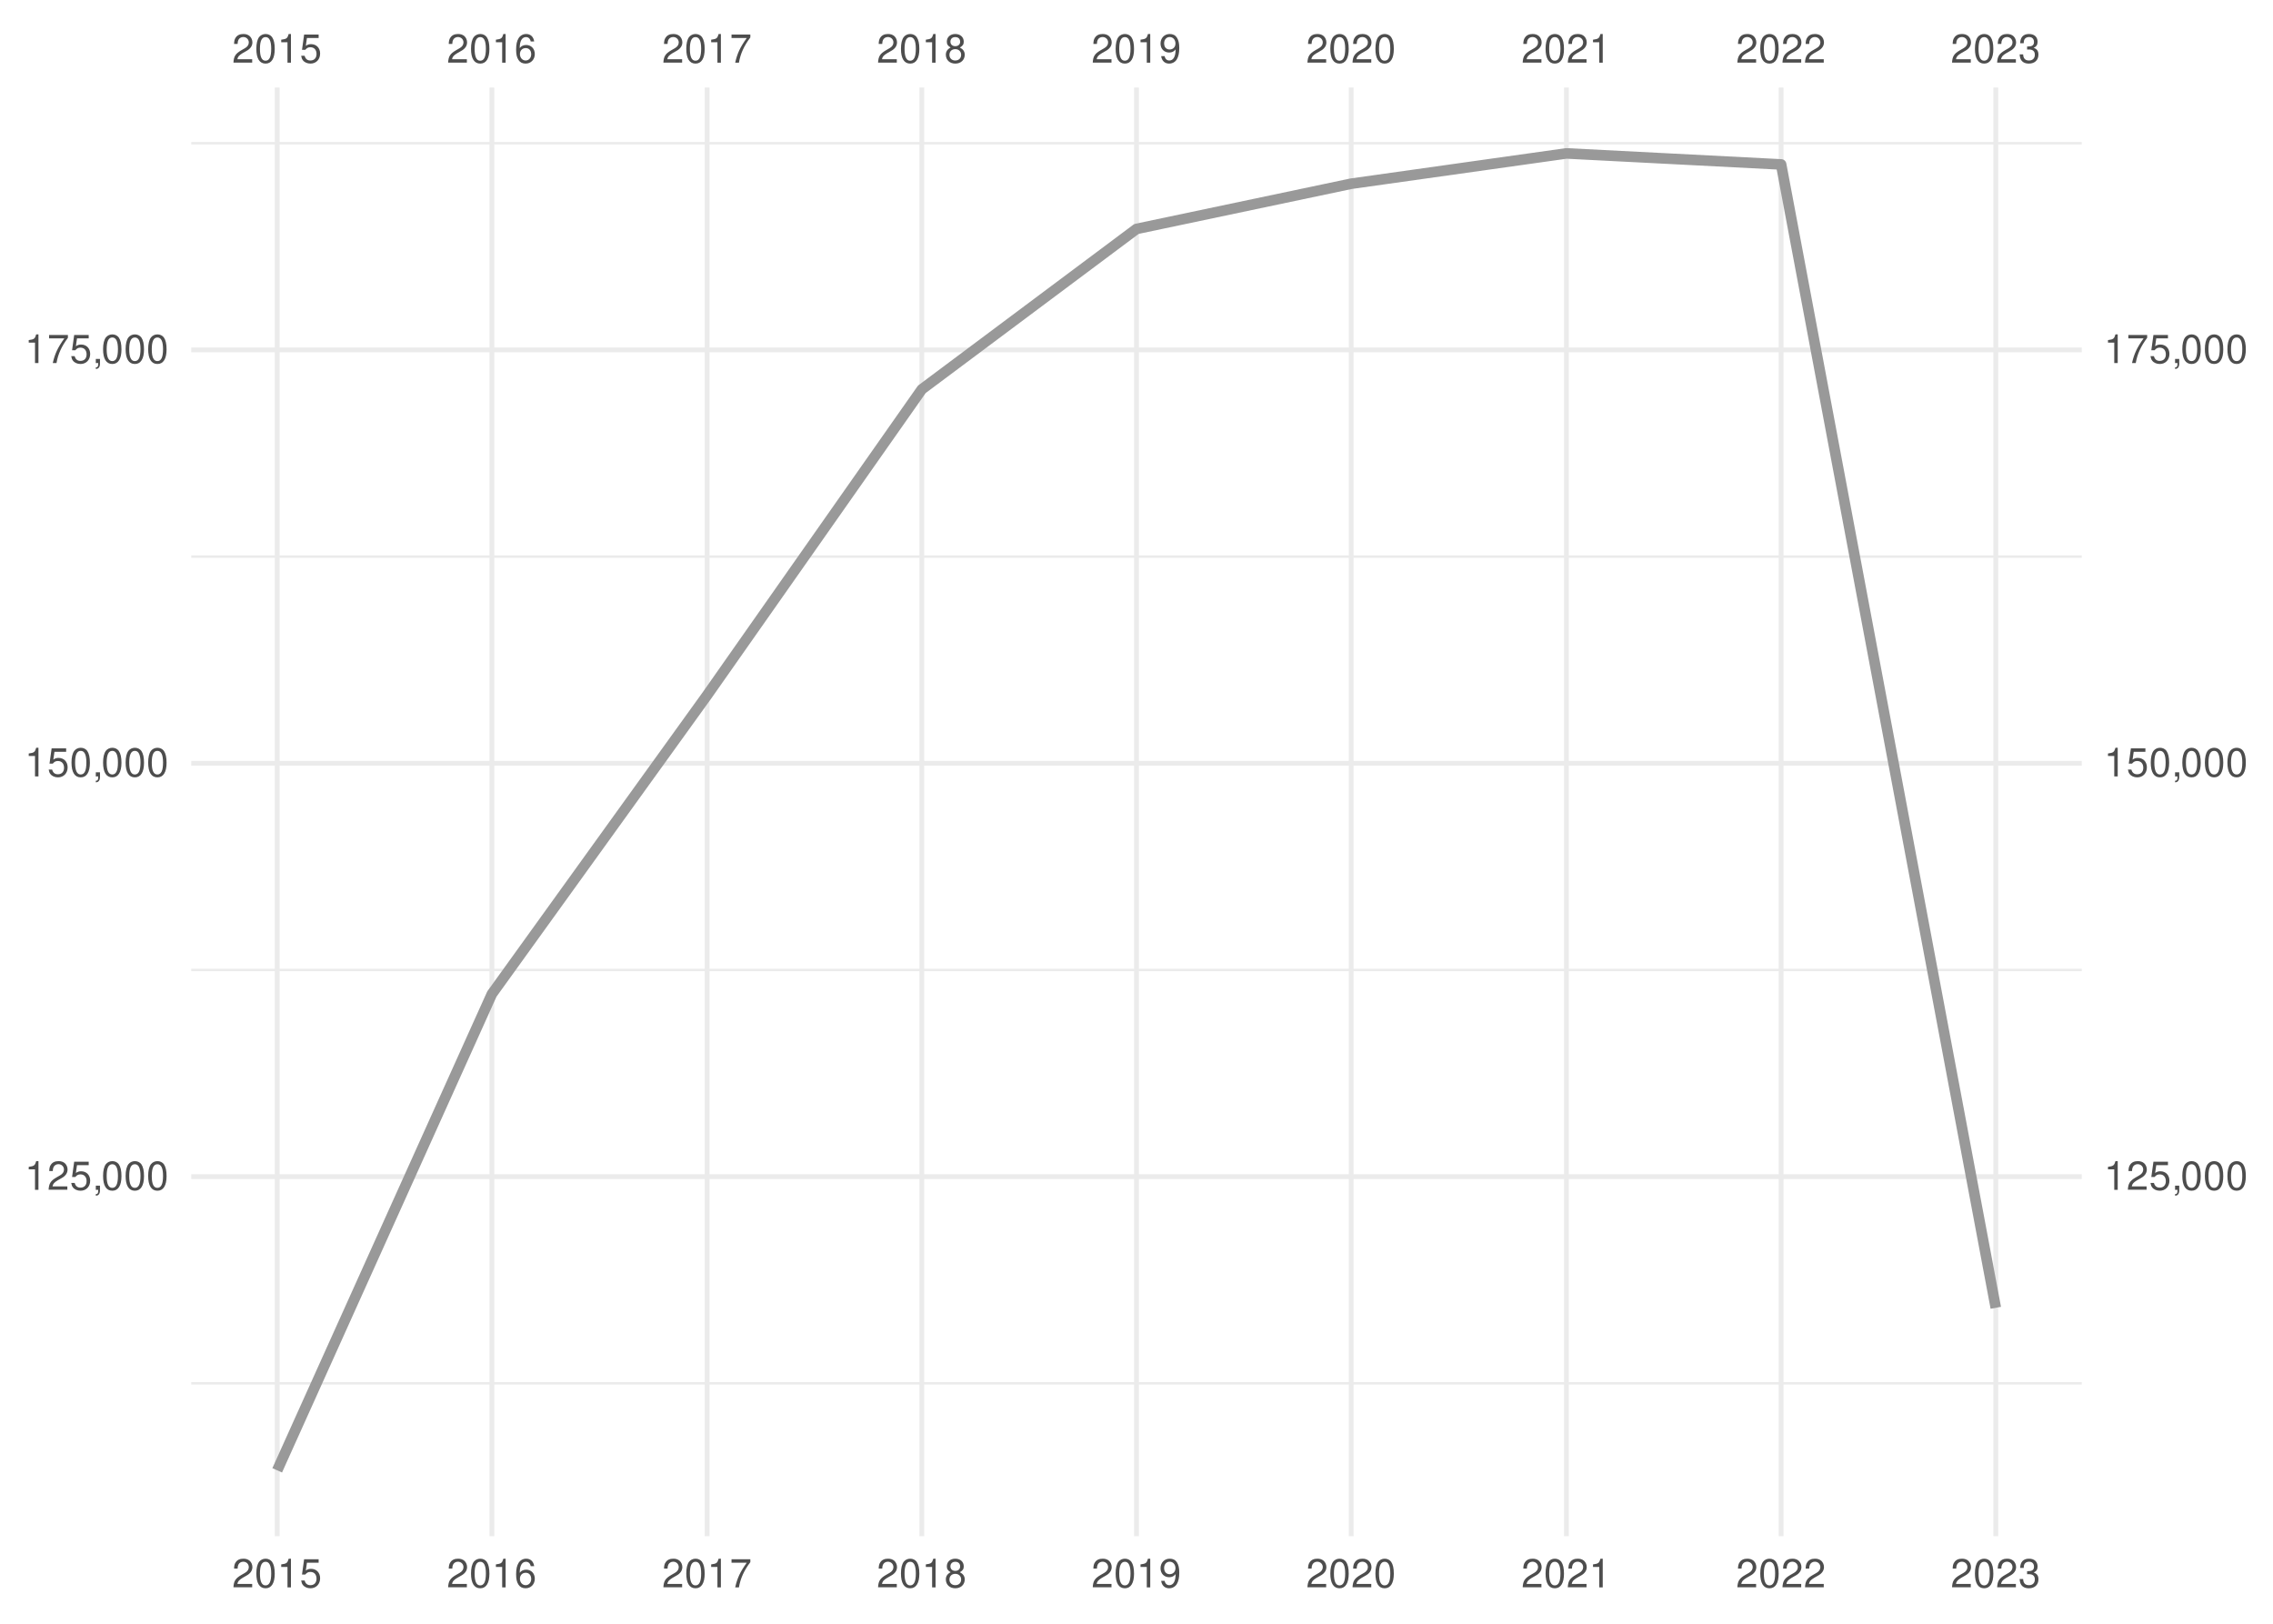
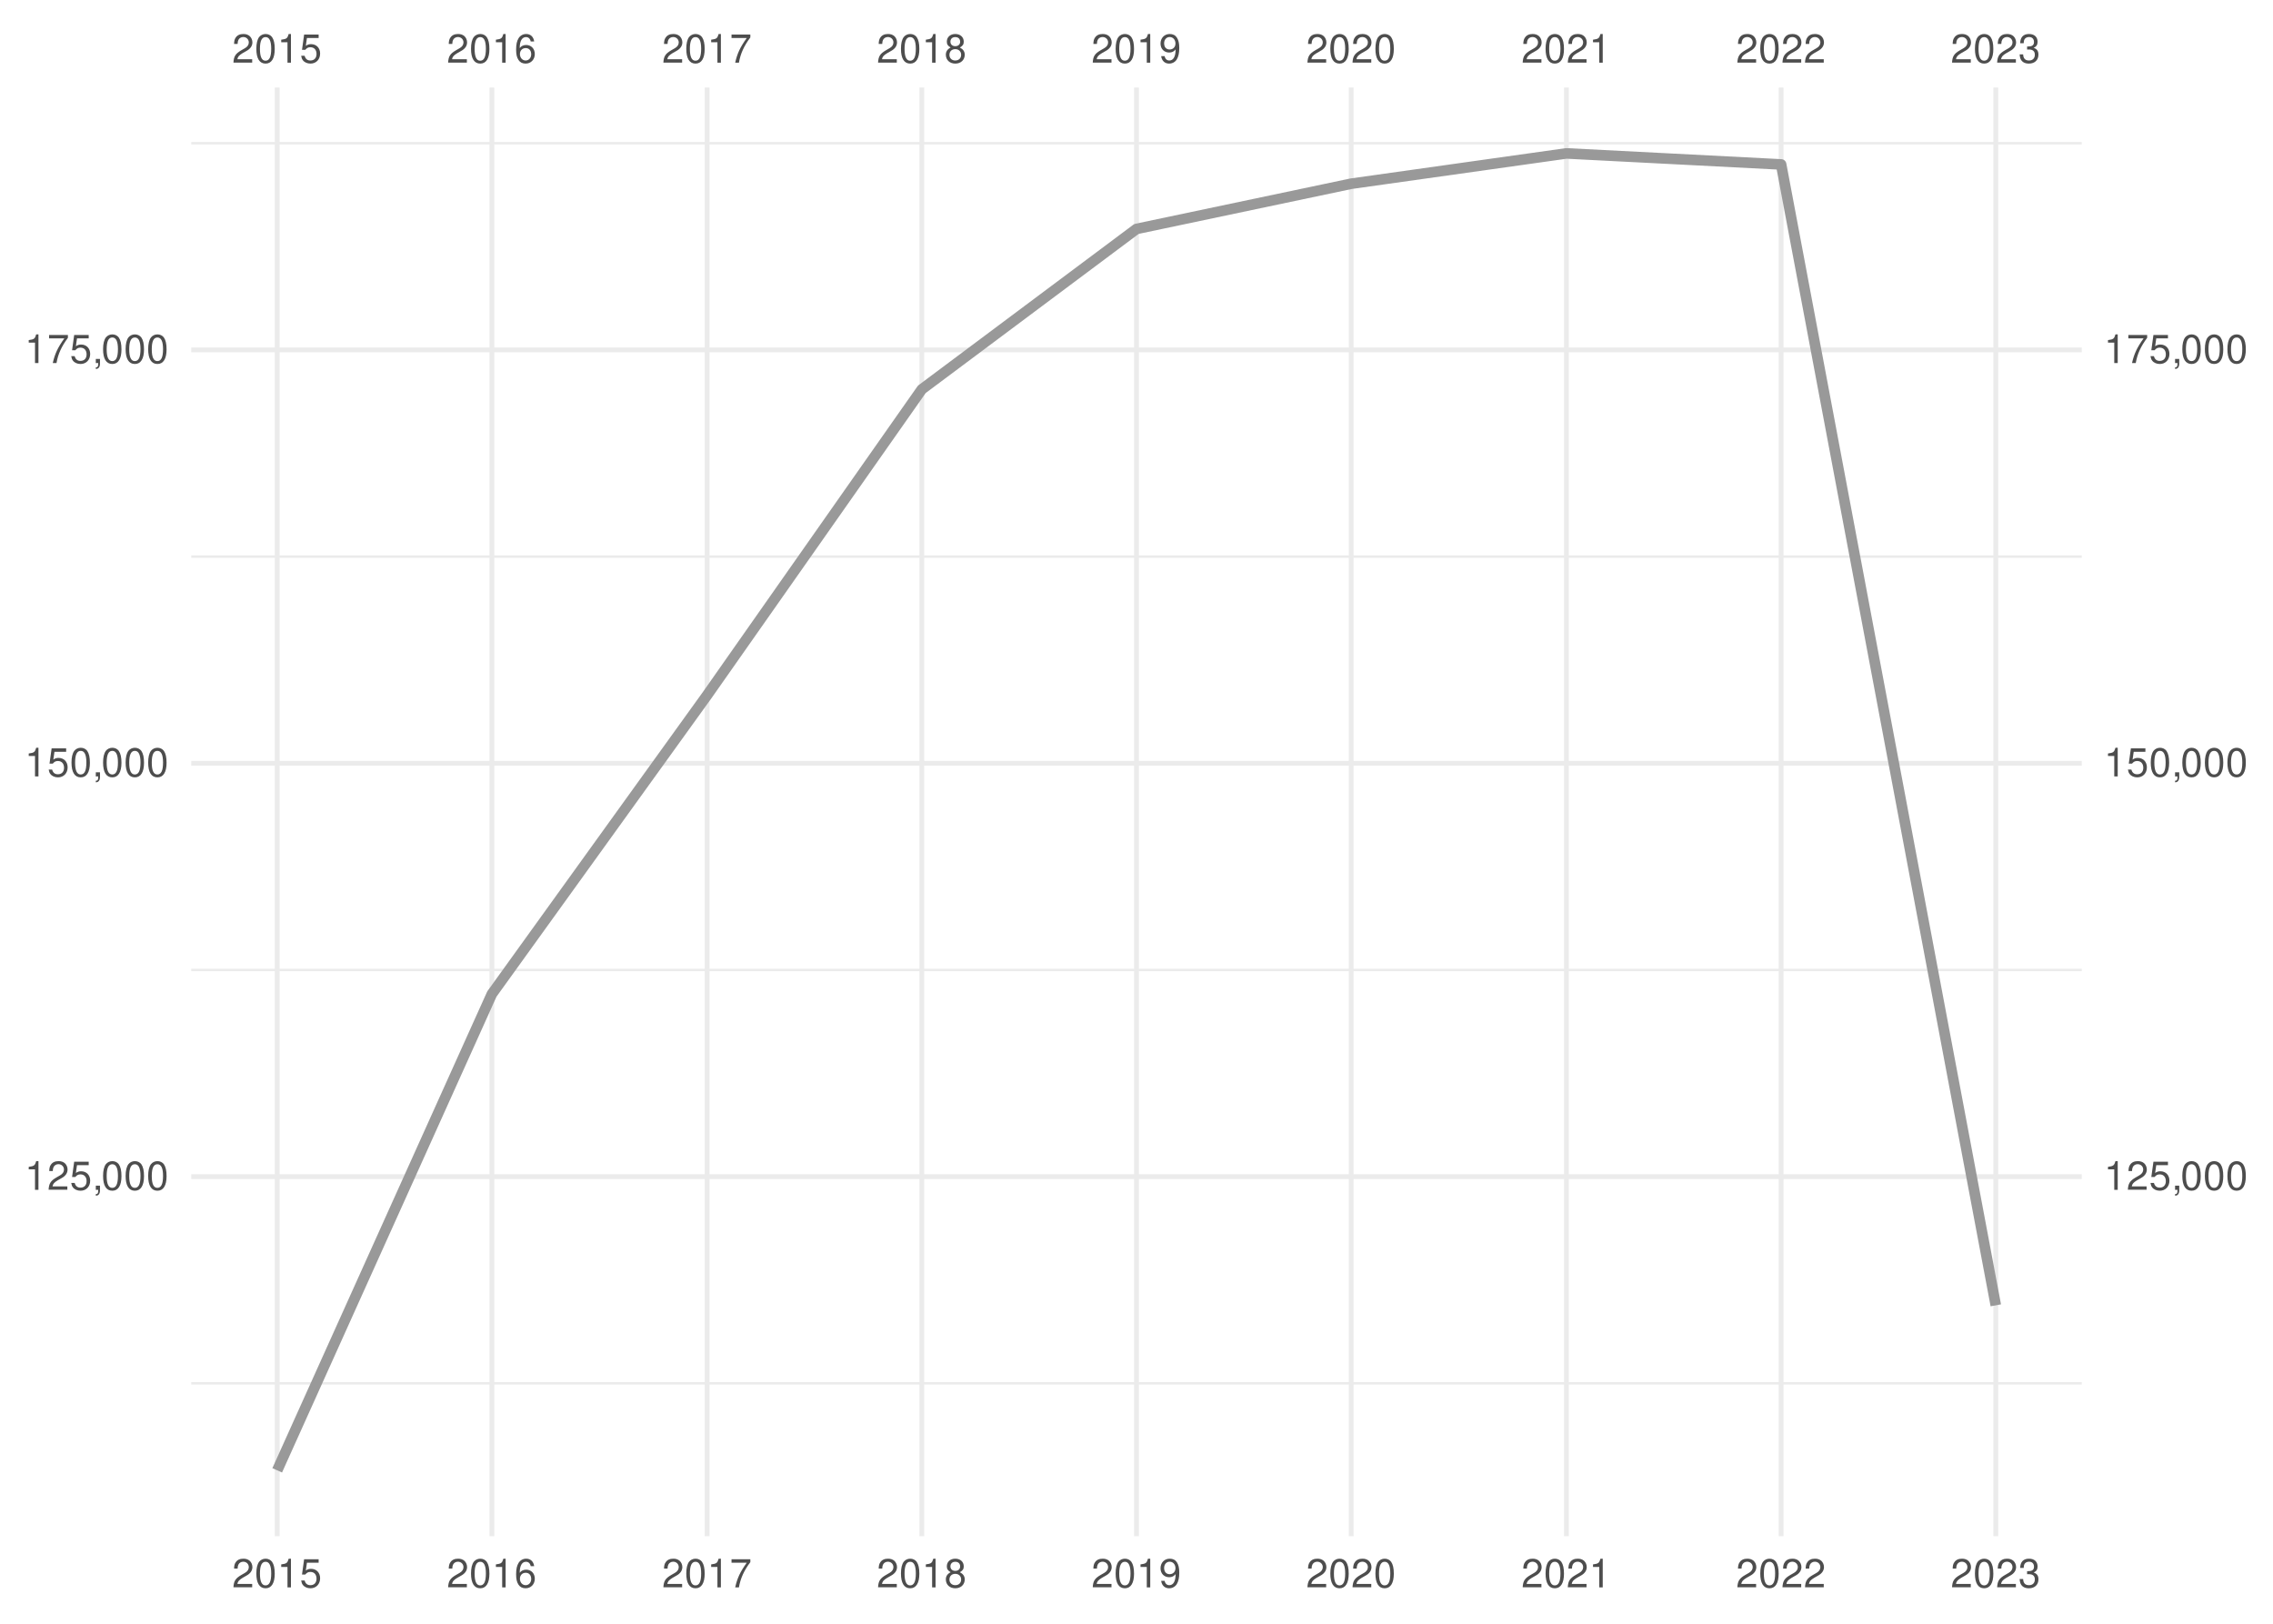
<svg xmlns="http://www.w3.org/2000/svg" xmlns:xlink="http://www.w3.org/1999/xlink" width="504pt" height="360pt" viewBox="0 0 504 360" version="1.1">
  <defs>
    <g>
      <symbol overflow="visible" id="glyph0-0">
        <path style="stroke:none;" d="" />
      </symbol>
      <symbol overflow="visible" id="glyph0-1">
        <path style="stroke:none;" d="M 4.453 -0.766 L 1.172 -0.766 C 1.25 -1.297 1.531 -1.625 2.297 -2.094 L 3.172 -2.594 C 4.047 -3.062 4.5 -3.719 4.5 -4.5 C 4.5 -5.031 4.281 -5.531 3.922 -5.875 C 3.547 -6.203 3.094 -6.359 2.5 -6.359 C 1.703 -6.359 1.125 -6.078 0.781 -5.531 C 0.547 -5.203 0.453 -4.797 0.438 -4.156 L 1.219 -4.156 C 1.234 -4.594 1.297 -4.844 1.406 -5.062 C 1.594 -5.438 2 -5.688 2.469 -5.688 C 3.172 -5.688 3.703 -5.172 3.703 -4.484 C 3.703 -3.969 3.406 -3.531 2.859 -3.219 L 2.047 -2.75 C 0.75 -2 0.375 -1.406 0.297 -0.016 L 4.453 -0.016 Z M 4.453 -0.766 " />
      </symbol>
      <symbol overflow="visible" id="glyph0-2">
        <path style="stroke:none;" d="M 2.422 -6.359 C 1.844 -6.359 1.312 -6.094 0.984 -5.672 C 0.578 -5.109 0.375 -4.25 0.375 -3.078 C 0.375 -0.938 1.078 0.203 2.422 0.203 C 3.734 0.203 4.453 -0.938 4.453 -3.031 C 4.453 -4.25 4.266 -5.078 3.859 -5.672 C 3.531 -6.109 3.016 -6.359 2.422 -6.359 Z M 2.422 -5.672 C 3.25 -5.672 3.672 -4.828 3.672 -3.094 C 3.672 -1.281 3.266 -0.438 2.406 -0.438 C 1.578 -0.438 1.172 -1.312 1.172 -3.062 C 1.172 -4.828 1.578 -5.672 2.422 -5.672 Z M 2.422 -5.672 " />
      </symbol>
      <symbol overflow="visible" id="glyph0-3">
        <path style="stroke:none;" d="M 2.281 -4.531 L 2.281 0 L 3.047 0 L 3.047 -6.359 L 2.547 -6.359 C 2.266 -5.391 2.094 -5.25 0.891 -5.094 L 0.891 -4.531 Z M 2.281 -4.531 " />
      </symbol>
      <symbol overflow="visible" id="glyph0-4">
        <path style="stroke:none;" d="M 4.188 -6.234 L 0.969 -6.234 L 0.5 -2.844 L 1.219 -2.844 C 1.578 -3.266 1.875 -3.422 2.359 -3.422 C 3.203 -3.422 3.719 -2.844 3.719 -1.922 C 3.719 -1.031 3.203 -0.484 2.359 -0.484 C 1.688 -0.484 1.266 -0.828 1.078 -1.531 L 0.312 -1.531 C 0.406 -1.016 0.5 -0.781 0.688 -0.547 C 1.031 -0.078 1.672 0.203 2.375 0.203 C 3.641 0.203 4.516 -0.719 4.516 -2.031 C 4.516 -3.266 3.688 -4.109 2.5 -4.109 C 2.062 -4.109 1.703 -4 1.344 -3.734 L 1.594 -5.469 L 4.188 -5.469 Z M 4.188 -6.234 " />
      </symbol>
      <symbol overflow="visible" id="glyph0-5">
        <path style="stroke:none;" d="M 4.375 -4.703 C 4.234 -5.75 3.562 -6.359 2.609 -6.359 C 1.922 -6.359 1.312 -6.031 0.938 -5.453 C 0.547 -4.828 0.375 -4.062 0.375 -2.906 C 0.375 -1.828 0.531 -1.156 0.906 -0.594 C 1.234 -0.078 1.781 0.203 2.469 0.203 C 3.656 0.203 4.516 -0.688 4.516 -1.922 C 4.516 -3.094 3.719 -3.922 2.609 -3.922 C 1.984 -3.922 1.5 -3.688 1.172 -3.234 C 1.172 -4.797 1.672 -5.672 2.562 -5.672 C 3.109 -5.672 3.484 -5.328 3.609 -4.703 Z M 2.5 -3.234 C 3.25 -3.234 3.719 -2.703 3.719 -1.859 C 3.719 -1.062 3.188 -0.484 2.484 -0.484 C 1.766 -0.484 1.219 -1.094 1.219 -1.906 C 1.219 -2.688 1.734 -3.234 2.5 -3.234 Z M 2.5 -3.234 " />
      </symbol>
      <symbol overflow="visible" id="glyph0-6">
        <path style="stroke:none;" d="M 4.578 -6.234 L 0.406 -6.234 L 0.406 -5.469 L 3.781 -5.469 C 2.281 -3.359 1.688 -2.047 1.219 0 L 2.047 0 C 2.391 -2 3.172 -3.719 4.578 -5.594 Z M 4.578 -6.234 " />
      </symbol>
      <symbol overflow="visible" id="glyph0-7">
        <path style="stroke:none;" d="M 3.438 -3.359 C 4.094 -3.75 4.297 -4.062 4.297 -4.656 C 4.297 -5.672 3.531 -6.359 2.422 -6.359 C 1.312 -6.359 0.547 -5.672 0.547 -4.672 C 0.547 -4.062 0.75 -3.75 1.391 -3.359 C 0.672 -2.984 0.328 -2.469 0.328 -1.766 C 0.328 -0.609 1.172 0.203 2.422 0.203 C 3.656 0.203 4.516 -0.609 4.516 -1.766 C 4.516 -2.469 4.156 -2.984 3.438 -3.359 Z M 2.422 -5.672 C 3.078 -5.672 3.5 -5.281 3.5 -4.641 C 3.5 -4.047 3.062 -3.656 2.422 -3.656 C 1.766 -3.656 1.344 -4.047 1.344 -4.656 C 1.344 -5.281 1.766 -5.672 2.422 -5.672 Z M 2.422 -3 C 3.188 -3 3.719 -2.484 3.719 -1.75 C 3.719 -0.984 3.203 -0.484 2.406 -0.484 C 1.641 -0.484 1.125 -1 1.125 -1.734 C 1.125 -2.5 1.641 -3 2.422 -3 Z M 2.422 -3 " />
      </symbol>
      <symbol overflow="visible" id="glyph0-8">
        <path style="stroke:none;" d="M 0.469 -1.453 C 0.609 -0.406 1.281 0.203 2.234 0.203 C 2.922 0.203 3.547 -0.125 3.922 -0.703 C 4.297 -1.328 4.484 -2.109 4.484 -3.25 C 4.484 -4.328 4.312 -5 3.953 -5.562 C 3.609 -6.094 3.062 -6.359 2.375 -6.359 C 1.188 -6.359 0.328 -5.469 0.328 -4.234 C 0.328 -3.062 1.125 -2.25 2.25 -2.25 C 2.844 -2.25 3.281 -2.453 3.672 -2.938 C 3.672 -1.359 3.172 -0.484 2.281 -0.484 C 1.734 -0.484 1.359 -0.828 1.234 -1.453 Z M 2.359 -5.688 C 3.094 -5.688 3.641 -5.078 3.641 -4.25 C 3.641 -3.469 3.109 -2.922 2.344 -2.922 C 1.594 -2.922 1.125 -3.453 1.125 -4.297 C 1.125 -5.109 1.641 -5.688 2.359 -5.688 Z M 2.359 -5.688 " />
      </symbol>
      <symbol overflow="visible" id="glyph0-9">
        <path style="stroke:none;" d="M 1.938 -2.922 L 2.359 -2.922 C 3.203 -2.922 3.656 -2.531 3.656 -1.766 C 3.656 -0.969 3.172 -0.484 2.375 -0.484 C 1.516 -0.484 1.109 -0.922 1.062 -1.844 L 0.281 -1.844 C 0.312 -1.344 0.406 -1 0.547 -0.719 C 0.875 -0.109 1.484 0.203 2.344 0.203 C 3.625 0.203 4.453 -0.578 4.453 -1.781 C 4.453 -2.594 4.141 -3.031 3.391 -3.297 C 3.969 -3.531 4.266 -3.969 4.266 -4.609 C 4.266 -5.703 3.547 -6.359 2.359 -6.359 C 1.109 -6.359 0.438 -5.656 0.406 -4.312 L 1.188 -4.312 C 1.203 -4.703 1.234 -4.922 1.328 -5.109 C 1.5 -5.469 1.891 -5.688 2.375 -5.688 C 3.062 -5.688 3.469 -5.266 3.469 -4.578 C 3.469 -4.141 3.312 -3.859 2.969 -3.719 C 2.766 -3.625 2.484 -3.594 1.938 -3.578 Z M 1.938 -2.922 " />
      </symbol>
      <symbol overflow="visible" id="glyph0-10">
        <path style="stroke:none;" d="M 0.766 -0.922 L 0.766 0 L 1.297 0 L 1.297 0.156 C 1.297 0.766 1.172 0.938 0.766 0.953 L 0.766 1.297 C 1.344 1.312 1.688 0.891 1.688 0.141 L 1.688 -0.922 Z M 0.766 -0.922 " />
      </symbol>
    </g>
    <clipPath id="clip1">
      <path d="M 42.41 306 L 461.59 306 L 461.59 307 L 42.41 307 Z M 42.41 306 " />
    </clipPath>
    <clipPath id="clip2">
      <path d="M 42.41 214 L 461.59 214 L 461.59 216 L 42.41 216 Z M 42.41 214 " />
    </clipPath>
    <clipPath id="clip3">
      <path d="M 42.41 123 L 461.59 123 L 461.59 124 L 42.41 124 Z M 42.41 123 " />
    </clipPath>
    <clipPath id="clip4">
      <path d="M 42.41 31 L 461.59 31 L 461.59 33 L 42.41 33 Z M 42.41 31 " />
    </clipPath>
    <clipPath id="clip5">
      <path d="M 42.41 260 L 461.59 260 L 461.59 262 L 42.41 262 Z M 42.41 260 " />
    </clipPath>
    <clipPath id="clip6">
      <path d="M 42.41 168 L 461.59 168 L 461.59 170 L 42.41 170 Z M 42.41 168 " />
    </clipPath>
    <clipPath id="clip7">
      <path d="M 42.41 77 L 461.59 77 L 461.59 79 L 42.41 79 Z M 42.41 77 " />
    </clipPath>
    <clipPath id="clip8">
      <path d="M 60 19.41 L 62 19.41 L 62 340.59 L 60 340.59 Z M 60 19.41 " />
    </clipPath>
    <clipPath id="clip9">
      <path d="M 108 19.41 L 110 19.41 L 110 340.59 L 108 340.59 Z M 108 19.41 " />
    </clipPath>
    <clipPath id="clip10">
      <path d="M 156 19.41 L 158 19.41 L 158 340.59 L 156 340.59 Z M 156 19.41 " />
    </clipPath>
    <clipPath id="clip11">
      <path d="M 203 19.41 L 205 19.41 L 205 340.59 L 203 340.59 Z M 203 19.41 " />
    </clipPath>
    <clipPath id="clip12">
      <path d="M 251 19.41 L 253 19.41 L 253 340.59 L 251 340.59 Z M 251 19.41 " />
    </clipPath>
    <clipPath id="clip13">
      <path d="M 299 19.41 L 301 19.41 L 301 340.59 L 299 340.59 Z M 299 19.41 " />
    </clipPath>
    <clipPath id="clip14">
      <path d="M 346 19.41 L 348 19.41 L 348 340.59 L 346 340.59 Z M 346 19.41 " />
    </clipPath>
    <clipPath id="clip15">
      <path d="M 394 19.41 L 396 19.41 L 396 340.59 L 394 340.59 Z M 394 19.41 " />
    </clipPath>
    <clipPath id="clip16">
      <path d="M 442 19.41 L 444 19.41 L 444 340.59 L 442 340.59 Z M 442 19.41 " />
    </clipPath>
  </defs>
  <g id="surface41">
    <rect x="0" y="0" width="504" height="360" style="fill:rgb(100%,100%,100%);fill-opacity:1;stroke:none;" />
    <g clip-path="url(#clip1)" clip-rule="nonzero">
      <path style="fill:none;stroke-width:0.533;stroke-linecap:butt;stroke-linejoin:round;stroke:rgb(92.157%,92.157%,92.157%);stroke-opacity:1;stroke-miterlimit:10;" d="M 42.41 306.703 L 461.59 306.703 " />
    </g>
    <g clip-path="url(#clip2)" clip-rule="nonzero">
      <path style="fill:none;stroke-width:0.533;stroke-linecap:butt;stroke-linejoin:round;stroke:rgb(92.157%,92.157%,92.157%);stroke-opacity:1;stroke-miterlimit:10;" d="M 42.41 215.055 L 461.59 215.055 " />
    </g>
    <g clip-path="url(#clip3)" clip-rule="nonzero">
      <path style="fill:none;stroke-width:0.533;stroke-linecap:butt;stroke-linejoin:round;stroke:rgb(92.157%,92.157%,92.157%);stroke-opacity:1;stroke-miterlimit:10;" d="M 42.41 123.406 L 461.59 123.406 " />
    </g>
    <g clip-path="url(#clip4)" clip-rule="nonzero">
      <path style="fill:none;stroke-width:0.533;stroke-linecap:butt;stroke-linejoin:round;stroke:rgb(92.157%,92.157%,92.157%);stroke-opacity:1;stroke-miterlimit:10;" d="M 42.41 31.758 L 461.59 31.758 " />
    </g>
    <g clip-path="url(#clip5)" clip-rule="nonzero">
      <path style="fill:none;stroke-width:1.067;stroke-linecap:butt;stroke-linejoin:round;stroke:rgb(92.157%,92.157%,92.157%);stroke-opacity:1;stroke-miterlimit:10;" d="M 42.41 260.879 L 461.59 260.879 " />
    </g>
    <g clip-path="url(#clip6)" clip-rule="nonzero">
      <path style="fill:none;stroke-width:1.067;stroke-linecap:butt;stroke-linejoin:round;stroke:rgb(92.157%,92.157%,92.157%);stroke-opacity:1;stroke-miterlimit:10;" d="M 42.41 169.23 L 461.59 169.23 " />
    </g>
    <g clip-path="url(#clip7)" clip-rule="nonzero">
      <path style="fill:none;stroke-width:1.067;stroke-linecap:butt;stroke-linejoin:round;stroke:rgb(92.157%,92.157%,92.157%);stroke-opacity:1;stroke-miterlimit:10;" d="M 42.41 77.582 L 461.59 77.582 " />
    </g>
    <g clip-path="url(#clip8)" clip-rule="nonzero">
      <path style="fill:none;stroke-width:1.067;stroke-linecap:butt;stroke-linejoin:round;stroke:rgb(92.157%,92.157%,92.157%);stroke-opacity:1;stroke-miterlimit:10;" d="M 61.465 340.59 L 61.465 19.41 " />
    </g>
    <g clip-path="url(#clip9)" clip-rule="nonzero">
      <path style="fill:none;stroke-width:1.067;stroke-linecap:butt;stroke-linejoin:round;stroke:rgb(92.157%,92.157%,92.157%);stroke-opacity:1;stroke-miterlimit:10;" d="M 109.066 340.59 L 109.066 19.41 " />
    </g>
    <g clip-path="url(#clip10)" clip-rule="nonzero">
      <path style="fill:none;stroke-width:1.067;stroke-linecap:butt;stroke-linejoin:round;stroke:rgb(92.157%,92.157%,92.157%);stroke-opacity:1;stroke-miterlimit:10;" d="M 156.797 340.59 L 156.797 19.41 " />
    </g>
    <g clip-path="url(#clip11)" clip-rule="nonzero">
      <path style="fill:none;stroke-width:1.067;stroke-linecap:butt;stroke-linejoin:round;stroke:rgb(92.157%,92.157%,92.157%);stroke-opacity:1;stroke-miterlimit:10;" d="M 204.398 340.59 L 204.398 19.41 " />
    </g>
    <g clip-path="url(#clip12)" clip-rule="nonzero">
      <path style="fill:none;stroke-width:1.067;stroke-linecap:butt;stroke-linejoin:round;stroke:rgb(92.157%,92.157%,92.157%);stroke-opacity:1;stroke-miterlimit:10;" d="M 252 340.59 L 252 19.41 " />
    </g>
    <g clip-path="url(#clip13)" clip-rule="nonzero">
      <path style="fill:none;stroke-width:1.067;stroke-linecap:butt;stroke-linejoin:round;stroke:rgb(92.157%,92.157%,92.157%);stroke-opacity:1;stroke-miterlimit:10;" d="M 299.602 340.59 L 299.602 19.41 " />
    </g>
    <g clip-path="url(#clip14)" clip-rule="nonzero">
      <path style="fill:none;stroke-width:1.067;stroke-linecap:butt;stroke-linejoin:round;stroke:rgb(92.157%,92.157%,92.157%);stroke-opacity:1;stroke-miterlimit:10;" d="M 347.332 340.59 L 347.332 19.41 " />
    </g>
    <g clip-path="url(#clip15)" clip-rule="nonzero">
      <path style="fill:none;stroke-width:1.067;stroke-linecap:butt;stroke-linejoin:round;stroke:rgb(92.157%,92.157%,92.157%);stroke-opacity:1;stroke-miterlimit:10;" d="M 394.934 340.59 L 394.934 19.41 " />
    </g>
    <g clip-path="url(#clip16)" clip-rule="nonzero">
      <path style="fill:none;stroke-width:1.067;stroke-linecap:butt;stroke-linejoin:round;stroke:rgb(92.157%,92.157%,92.157%);stroke-opacity:1;stroke-miterlimit:10;" d="M 442.535 340.59 L 442.535 19.41 " />
    </g>
-     <path style="fill:none;stroke-width:2.347;stroke-linecap:butt;stroke-linejoin:round;stroke:rgb(60%,60%,60%);stroke-opacity:1;stroke-miterlimit:10;" d="M 61.465 325.988 L 109.066 220.383 L 156.797 154.121 L 204.398 86.316 L 252 50.758 L 299.602 40.73 L 347.332 34.012 L 394.934 36.457 L 442.535 289.953 " />
+     <path style="fill:none;stroke-width:2.347;stroke-linecap:butt;stroke-linejoin:round;stroke:rgb(60%,60%,60%);stroke-opacity:1;stroke-miterlimit:10;" d="M 61.465 325.988 L 109.066 220.383 L 156.797 154.121 L 204.398 86.316 L 252 50.758 L 299.602 40.73 L 347.332 34.012 L 394.934 36.457 L 442.535 289.402 " />
    <g style="fill:rgb(30.196%,30.196%,30.196%);fill-opacity:1;">
      <use xlink:href="#glyph0-1" x="51.465" y="13.896" />
      <use xlink:href="#glyph0-2" x="56.465" y="13.896" />
      <use xlink:href="#glyph0-3" x="61.465" y="13.896" />
      <use xlink:href="#glyph0-4" x="66.465" y="13.896" />
    </g>
    <g style="fill:rgb(30.196%,30.196%,30.196%);fill-opacity:1;">
      <use xlink:href="#glyph0-1" x="99.066" y="13.896" />
      <use xlink:href="#glyph0-2" x="104.066" y="13.896" />
      <use xlink:href="#glyph0-3" x="109.066" y="13.896" />
      <use xlink:href="#glyph0-5" x="114.066" y="13.896" />
    </g>
    <g style="fill:rgb(30.196%,30.196%,30.196%);fill-opacity:1;">
      <use xlink:href="#glyph0-1" x="146.797" y="13.896" />
      <use xlink:href="#glyph0-2" x="151.797" y="13.896" />
      <use xlink:href="#glyph0-3" x="156.797" y="13.896" />
      <use xlink:href="#glyph0-6" x="161.797" y="13.896" />
    </g>
    <g style="fill:rgb(30.196%,30.196%,30.196%);fill-opacity:1;">
      <use xlink:href="#glyph0-1" x="194.398" y="13.896" />
      <use xlink:href="#glyph0-2" x="199.398" y="13.896" />
      <use xlink:href="#glyph0-3" x="204.398" y="13.896" />
      <use xlink:href="#glyph0-7" x="209.398" y="13.896" />
    </g>
    <g style="fill:rgb(30.196%,30.196%,30.196%);fill-opacity:1;">
      <use xlink:href="#glyph0-1" x="242" y="13.896" />
      <use xlink:href="#glyph0-2" x="247" y="13.896" />
      <use xlink:href="#glyph0-3" x="252" y="13.896" />
      <use xlink:href="#glyph0-8" x="257" y="13.896" />
    </g>
    <g style="fill:rgb(30.196%,30.196%,30.196%);fill-opacity:1;">
      <use xlink:href="#glyph0-1" x="289.602" y="13.896" />
      <use xlink:href="#glyph0-2" x="294.602" y="13.896" />
      <use xlink:href="#glyph0-1" x="299.602" y="13.896" />
      <use xlink:href="#glyph0-2" x="304.602" y="13.896" />
    </g>
    <g style="fill:rgb(30.196%,30.196%,30.196%);fill-opacity:1;">
      <use xlink:href="#glyph0-1" x="337.332" y="13.896" />
      <use xlink:href="#glyph0-2" x="342.332" y="13.896" />
      <use xlink:href="#glyph0-1" x="347.332" y="13.896" />
      <use xlink:href="#glyph0-3" x="352.332" y="13.896" />
    </g>
    <g style="fill:rgb(30.196%,30.196%,30.196%);fill-opacity:1;">
      <use xlink:href="#glyph0-1" x="384.934" y="13.896" />
      <use xlink:href="#glyph0-2" x="389.934" y="13.896" />
      <use xlink:href="#glyph0-1" x="394.934" y="13.896" />
      <use xlink:href="#glyph0-1" x="399.934" y="13.896" />
    </g>
    <g style="fill:rgb(30.196%,30.196%,30.196%);fill-opacity:1;">
      <use xlink:href="#glyph0-1" x="432.535" y="13.896" />
      <use xlink:href="#glyph0-2" x="437.535" y="13.896" />
      <use xlink:href="#glyph0-1" x="442.535" y="13.896" />
      <use xlink:href="#glyph0-9" x="447.535" y="13.896" />
    </g>
    <g style="fill:rgb(30.196%,30.196%,30.196%);fill-opacity:1;">
      <use xlink:href="#glyph0-3" x="5.48" y="263.794" />
      <use xlink:href="#glyph0-1" x="10.48" y="263.794" />
      <use xlink:href="#glyph0-4" x="15.48" y="263.794" />
      <use xlink:href="#glyph0-10" x="20.48" y="263.794" />
      <use xlink:href="#glyph0-2" x="22.48" y="263.794" />
      <use xlink:href="#glyph0-2" x="27.48" y="263.794" />
      <use xlink:href="#glyph0-2" x="32.48" y="263.794" />
    </g>
    <g style="fill:rgb(30.196%,30.196%,30.196%);fill-opacity:1;">
      <use xlink:href="#glyph0-3" x="5.48" y="172.146" />
      <use xlink:href="#glyph0-4" x="10.48" y="172.146" />
      <use xlink:href="#glyph0-2" x="15.48" y="172.146" />
      <use xlink:href="#glyph0-10" x="20.48" y="172.146" />
      <use xlink:href="#glyph0-2" x="22.48" y="172.146" />
      <use xlink:href="#glyph0-2" x="27.48" y="172.146" />
      <use xlink:href="#glyph0-2" x="32.48" y="172.146" />
    </g>
    <g style="fill:rgb(30.196%,30.196%,30.196%);fill-opacity:1;">
      <use xlink:href="#glyph0-3" x="5.48" y="80.497" />
      <use xlink:href="#glyph0-6" x="10.48" y="80.497" />
      <use xlink:href="#glyph0-4" x="15.48" y="80.497" />
      <use xlink:href="#glyph0-10" x="20.48" y="80.497" />
      <use xlink:href="#glyph0-2" x="22.48" y="80.497" />
      <use xlink:href="#glyph0-2" x="27.48" y="80.497" />
      <use xlink:href="#glyph0-2" x="32.48" y="80.497" />
    </g>
    <g style="fill:rgb(30.196%,30.196%,30.196%);fill-opacity:1;">
      <use xlink:href="#glyph0-3" x="466.52" y="263.794" />
      <use xlink:href="#glyph0-1" x="471.52" y="263.794" />
      <use xlink:href="#glyph0-4" x="476.52" y="263.794" />
      <use xlink:href="#glyph0-10" x="481.52" y="263.794" />
      <use xlink:href="#glyph0-2" x="483.52" y="263.794" />
      <use xlink:href="#glyph0-2" x="488.52" y="263.794" />
      <use xlink:href="#glyph0-2" x="493.52" y="263.794" />
    </g>
    <g style="fill:rgb(30.196%,30.196%,30.196%);fill-opacity:1;">
      <use xlink:href="#glyph0-3" x="466.52" y="172.146" />
      <use xlink:href="#glyph0-4" x="471.52" y="172.146" />
      <use xlink:href="#glyph0-2" x="476.52" y="172.146" />
      <use xlink:href="#glyph0-10" x="481.52" y="172.146" />
      <use xlink:href="#glyph0-2" x="483.52" y="172.146" />
      <use xlink:href="#glyph0-2" x="488.52" y="172.146" />
      <use xlink:href="#glyph0-2" x="493.52" y="172.146" />
    </g>
    <g style="fill:rgb(30.196%,30.196%,30.196%);fill-opacity:1;">
      <use xlink:href="#glyph0-3" x="466.52" y="80.497" />
      <use xlink:href="#glyph0-6" x="471.52" y="80.497" />
      <use xlink:href="#glyph0-4" x="476.52" y="80.497" />
      <use xlink:href="#glyph0-10" x="481.52" y="80.497" />
      <use xlink:href="#glyph0-2" x="483.52" y="80.497" />
      <use xlink:href="#glyph0-2" x="488.52" y="80.497" />
      <use xlink:href="#glyph0-2" x="493.52" y="80.497" />
    </g>
    <g style="fill:rgb(30.196%,30.196%,30.196%);fill-opacity:1;">
      <use xlink:href="#glyph0-1" x="51.465" y="351.935" />
      <use xlink:href="#glyph0-2" x="56.465" y="351.935" />
      <use xlink:href="#glyph0-3" x="61.465" y="351.935" />
      <use xlink:href="#glyph0-4" x="66.465" y="351.935" />
    </g>
    <g style="fill:rgb(30.196%,30.196%,30.196%);fill-opacity:1;">
      <use xlink:href="#glyph0-1" x="99.066" y="351.935" />
      <use xlink:href="#glyph0-2" x="104.066" y="351.935" />
      <use xlink:href="#glyph0-3" x="109.066" y="351.935" />
      <use xlink:href="#glyph0-5" x="114.066" y="351.935" />
    </g>
    <g style="fill:rgb(30.196%,30.196%,30.196%);fill-opacity:1;">
      <use xlink:href="#glyph0-1" x="146.797" y="351.935" />
      <use xlink:href="#glyph0-2" x="151.797" y="351.935" />
      <use xlink:href="#glyph0-3" x="156.797" y="351.935" />
      <use xlink:href="#glyph0-6" x="161.797" y="351.935" />
    </g>
    <g style="fill:rgb(30.196%,30.196%,30.196%);fill-opacity:1;">
      <use xlink:href="#glyph0-1" x="194.398" y="351.935" />
      <use xlink:href="#glyph0-2" x="199.398" y="351.935" />
      <use xlink:href="#glyph0-3" x="204.398" y="351.935" />
      <use xlink:href="#glyph0-7" x="209.398" y="351.935" />
    </g>
    <g style="fill:rgb(30.196%,30.196%,30.196%);fill-opacity:1;">
      <use xlink:href="#glyph0-1" x="242" y="351.935" />
      <use xlink:href="#glyph0-2" x="247" y="351.935" />
      <use xlink:href="#glyph0-3" x="252" y="351.935" />
      <use xlink:href="#glyph0-8" x="257" y="351.935" />
    </g>
    <g style="fill:rgb(30.196%,30.196%,30.196%);fill-opacity:1;">
      <use xlink:href="#glyph0-1" x="289.602" y="351.935" />
      <use xlink:href="#glyph0-2" x="294.602" y="351.935" />
      <use xlink:href="#glyph0-1" x="299.602" y="351.935" />
      <use xlink:href="#glyph0-2" x="304.602" y="351.935" />
    </g>
    <g style="fill:rgb(30.196%,30.196%,30.196%);fill-opacity:1;">
      <use xlink:href="#glyph0-1" x="337.332" y="351.935" />
      <use xlink:href="#glyph0-2" x="342.332" y="351.935" />
      <use xlink:href="#glyph0-1" x="347.332" y="351.935" />
      <use xlink:href="#glyph0-3" x="352.332" y="351.935" />
    </g>
    <g style="fill:rgb(30.196%,30.196%,30.196%);fill-opacity:1;">
      <use xlink:href="#glyph0-1" x="384.934" y="351.935" />
      <use xlink:href="#glyph0-2" x="389.934" y="351.935" />
      <use xlink:href="#glyph0-1" x="394.934" y="351.935" />
      <use xlink:href="#glyph0-1" x="399.934" y="351.935" />
    </g>
    <g style="fill:rgb(30.196%,30.196%,30.196%);fill-opacity:1;">
      <use xlink:href="#glyph0-1" x="432.535" y="351.935" />
      <use xlink:href="#glyph0-2" x="437.535" y="351.935" />
      <use xlink:href="#glyph0-1" x="442.535" y="351.935" />
      <use xlink:href="#glyph0-9" x="447.535" y="351.935" />
    </g>
  </g>
</svg>
